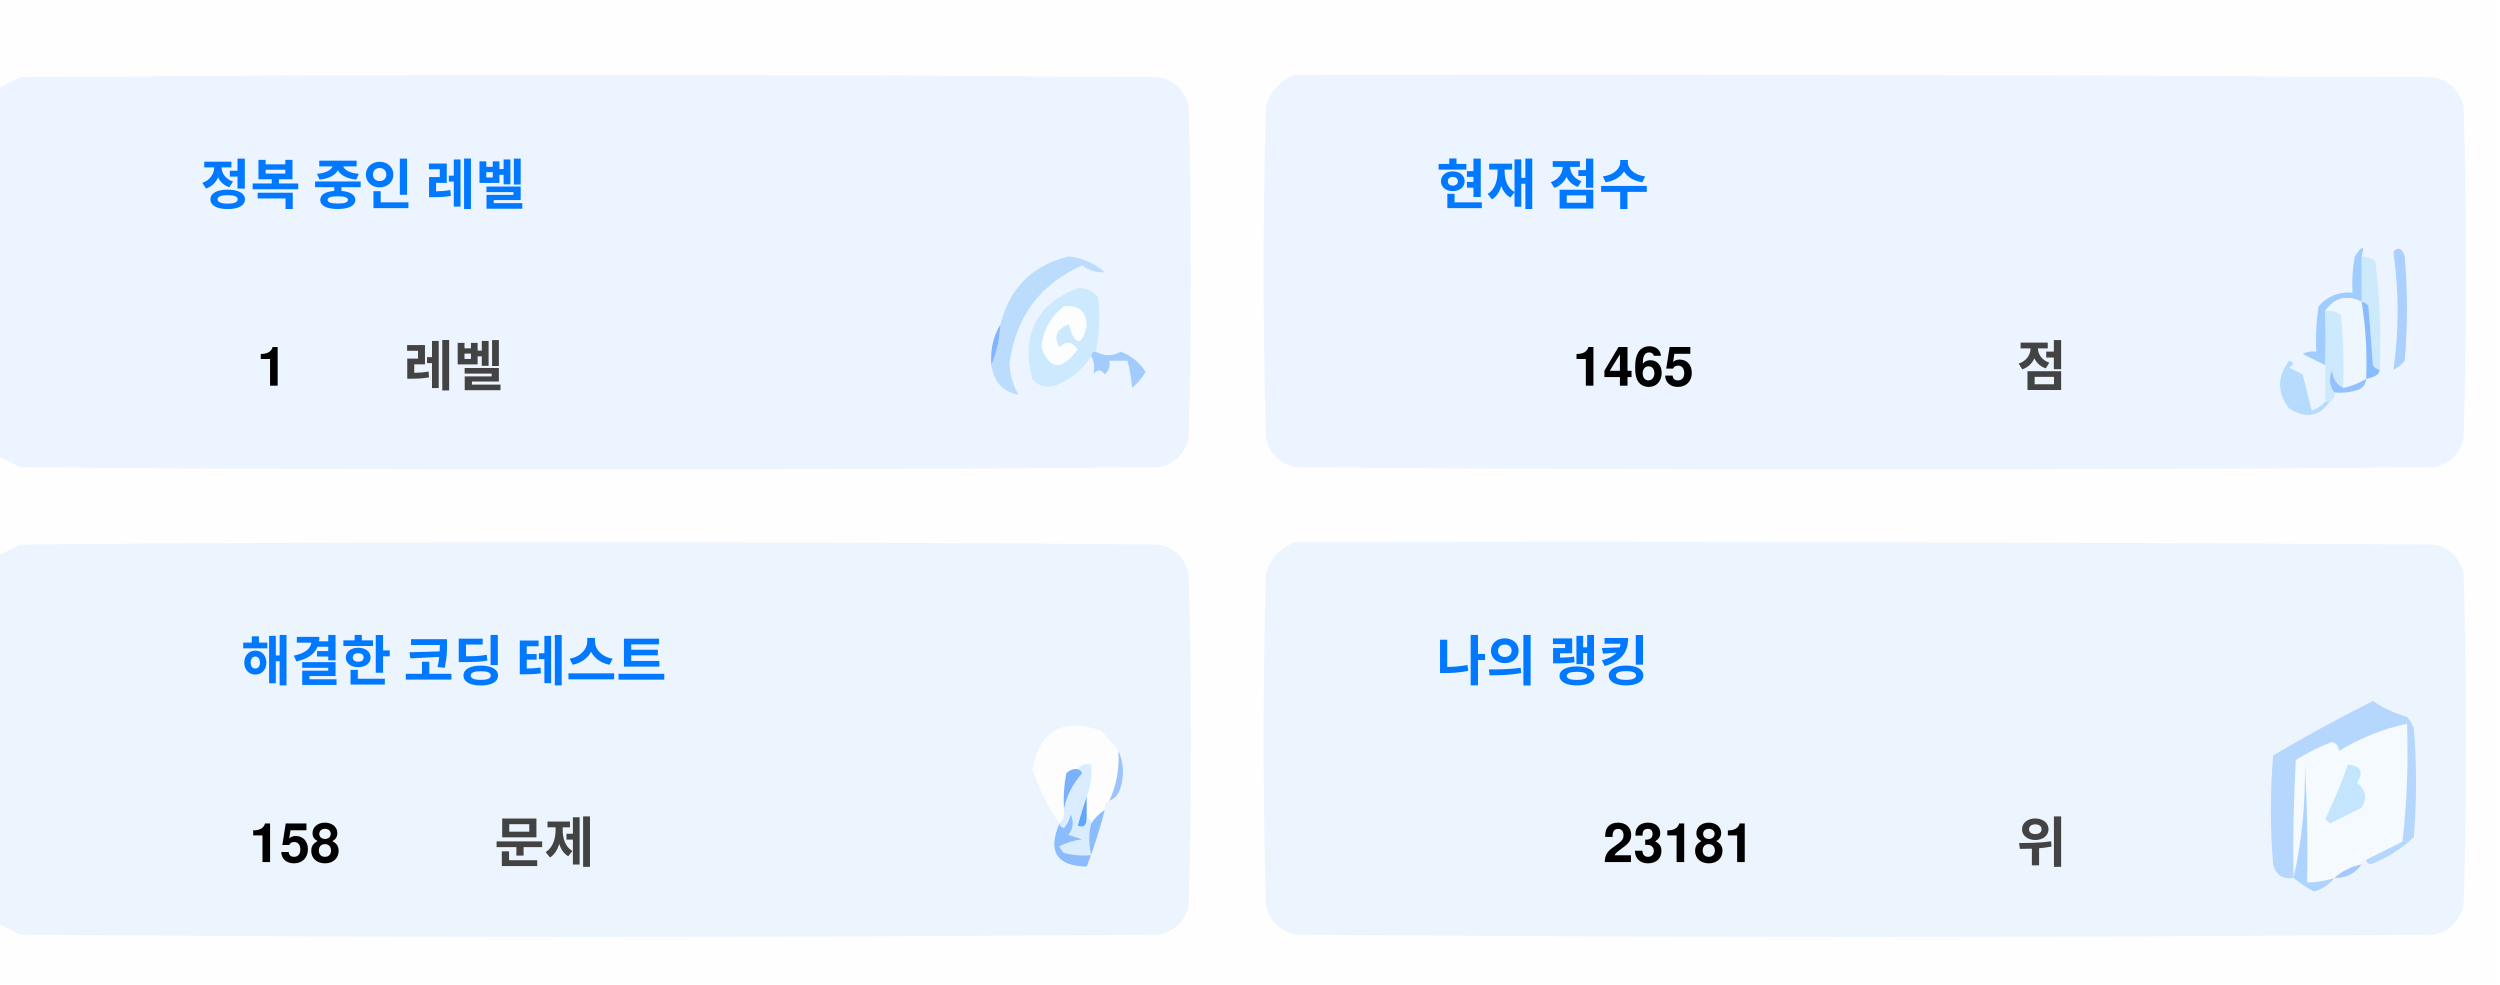
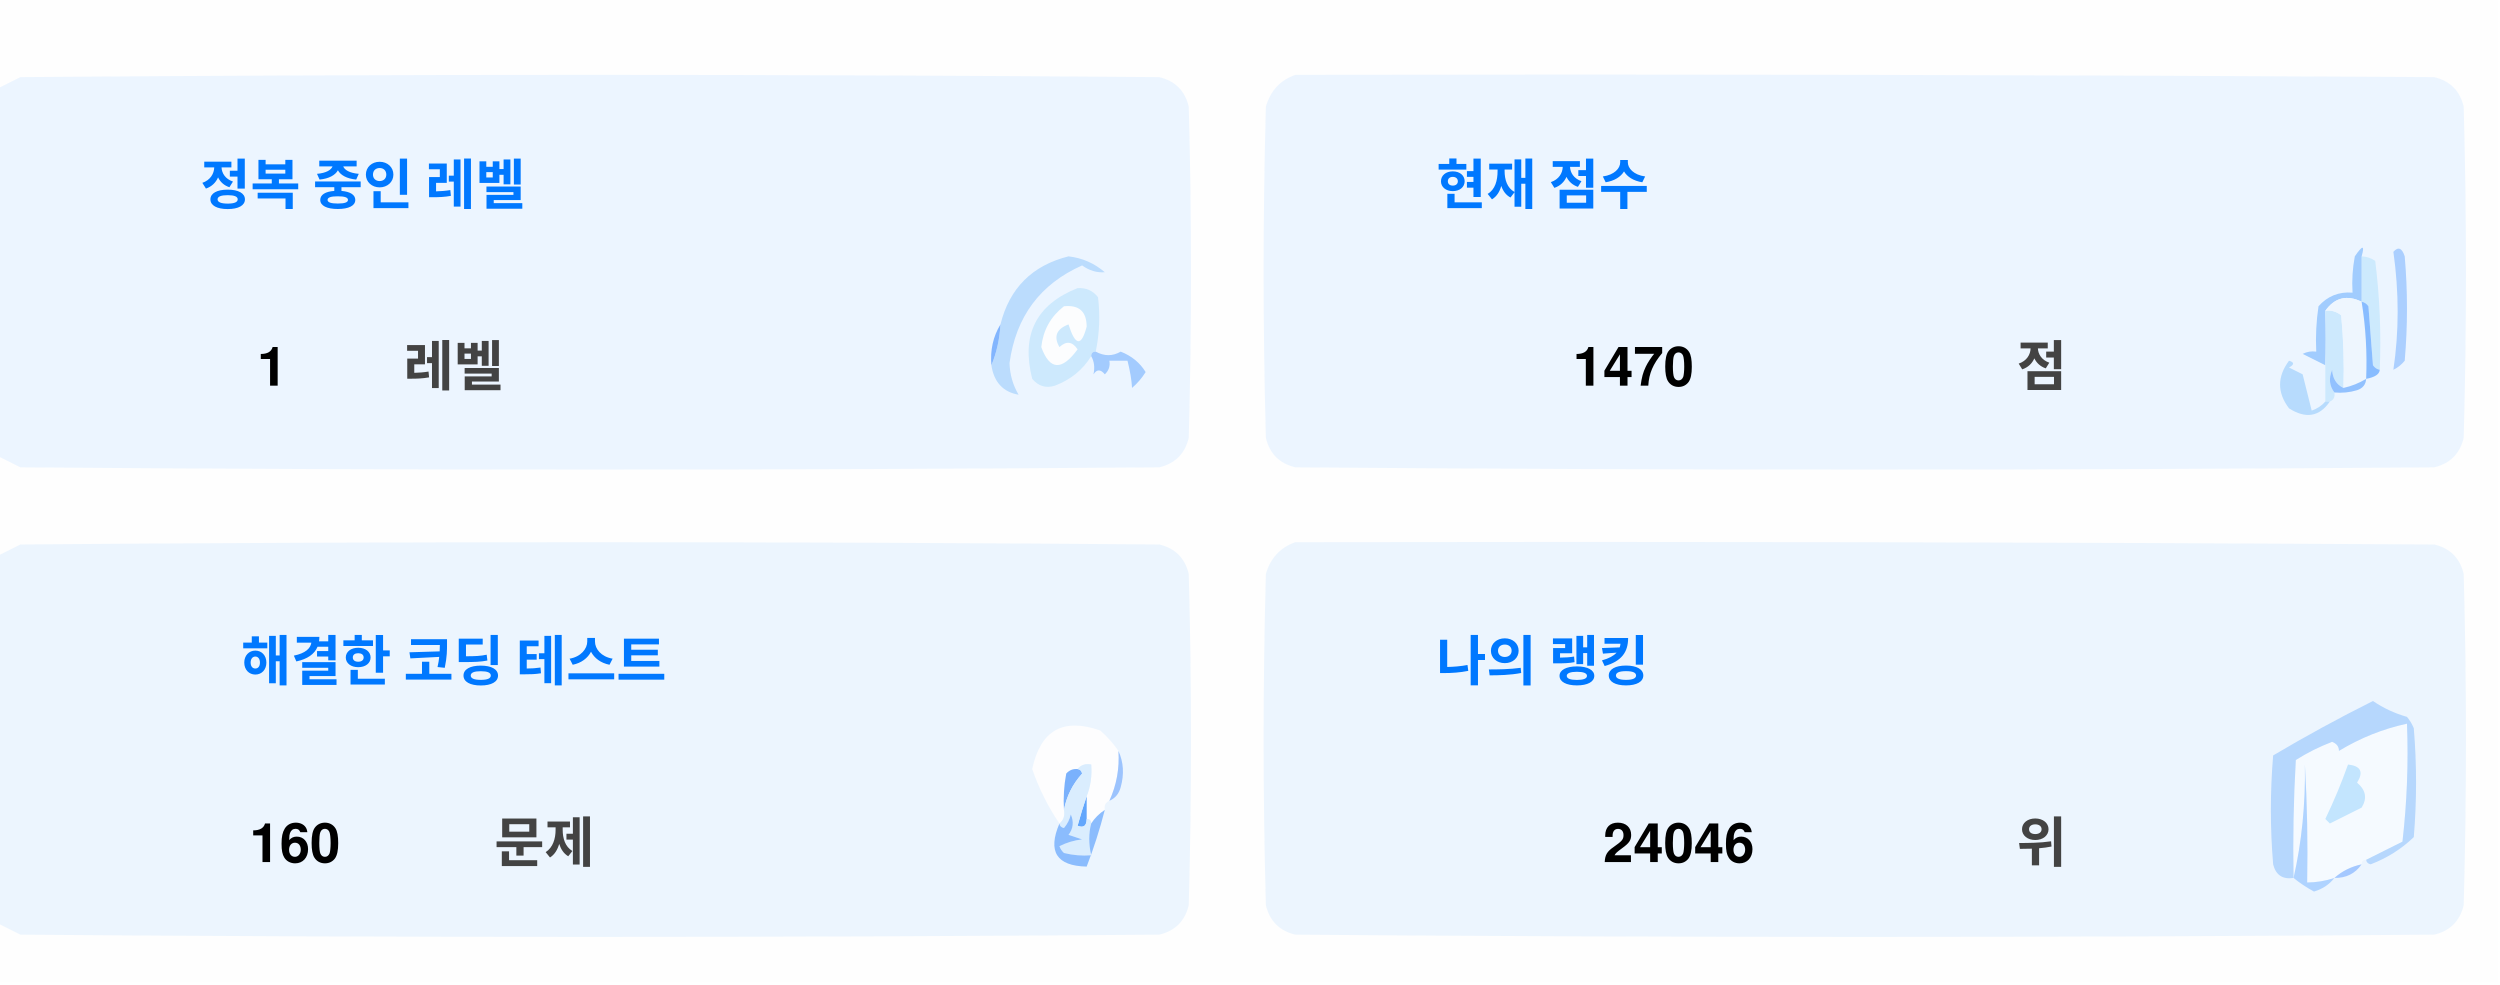
<svg xmlns="http://www.w3.org/2000/svg" version="1.1" width="551px" height="217px" style="shape-rendering:geometricPrecision; text-rendering:geometricPrecision; image-rendering:optimizeQuality; fill-rule:evenodd; clip-rule:evenodd">
  <style>.title {fill: #434343;font-size: 1rem;line-height: 1.5rem;font-weight: bold;font-family: -apple-system, BlinkMacSystemFont, Segoe UI, Helvetica, Arial, sans-serif, Apple Color Emoji, Segoe UI Emoji;}.desc {fill: #434343;font-size: 2.5rem;font-weight: bold;line-height: 1.5rem;font-family: -apple-system, BlinkMacSystemFont, Segoe UI, Helvetica, Arial, sans-serif, Apple Color Emoji, Segoe UI Emoji;}.desc-2 {fill: #434343;font-size: 1rem;font-weight: bold;line-height: 1.5rem;font-family: -apple-system, BlinkMacSystemFont, Segoe UI, Helvetica, Arial, sans-serif, Apple Color Emoji, Segoe UI Emoji;}.text, .desc {animation: twinkling 4s ease-in-out infinite;}@keyframes twinkling {40% { opacity: 1; }50% { opacity: 0.5; }60% { opacity: 1; }70% { opacity: 0.5; }80% { opacity: 1; }}</style>
  <g>
    <path style="opacity:1" fill="#fefefe" d="M -0.5,-0.5 C 183.167,-0.5 366.833,-0.5 550.5,-0.5C 550.5,71.833 550.5,144.167 550.5,216.5C 366.833,216.5 183.167,216.5 -0.5,216.5C -0.5,212.167 -0.5,207.833 -0.5,203.5C 1.14,204.32 2.807,205.153 4.5,206C 88.167,206.667 171.833,206.667 255.5,206C 259,205.167 261.167,203 262,199.5C 262.667,175.167 262.667,150.833 262,126.5C 261.167,123 259,120.833 255.5,120C 171.833,119.333 88.167,119.333 4.5,120C 2.807,120.847 1.14,121.68 -0.5,122.5C -0.5,115.167 -0.5,107.833 -0.5,100.5C 1.14,101.32 2.807,102.153 4.5,103C 88.167,103.667 171.833,103.667 255.5,103C 259,102.167 261.167,100 262,96.5C 262.667,72.167 262.667,47.833 262,23.5C 261.167,20 259,17.833 255.5,17C 171.833,16.333 88.167,16.333 4.5,17C 2.807,17.847 1.14,18.68 -0.5,19.5C -0.5,12.833 -0.5,6.167 -0.5,-0.5 Z" />
  </g>
  <g>
    <path style="opacity:1" fill="#ecf5ff" d="M -0.5,100.5 C -0.5,73.5 -0.5,46.5 -0.5,19.5C 1.14,18.68 2.807,17.847 4.5,17C 88.167,16.333 171.833,16.333 255.5,17C 259,17.833 261.167,20 262,23.5C 262.667,47.833 262.667,72.167 262,96.5C 261.167,100 259,102.167 255.5,103C 171.833,103.667 88.167,103.667 4.5,103C 2.807,102.153 1.14,101.32 -0.5,100.5 Z" />
  </g>
  <g>
    <path style="opacity:1" fill="#ecf5ff" d="M 285.5,16.5 C 369.167,16.333 452.834,16.5 536.5,17C 540,17.833 542.167,20 543,23.5C 543.667,47.833 543.667,72.167 543,96.5C 542.167,100 540,102.167 536.5,103C 452.833,103.667 369.167,103.667 285.5,103C 282,102.167 279.833,100 279,96.5C 278.333,72.167 278.333,47.833 279,23.5C 280.018,19.985 282.185,17.652 285.5,16.5 Z" />
  </g>
  <g>
    <path style="opacity:1" fill="#cdeafd" d="M 520.5,56.5 C 521.583,56.539 522.583,56.873 523.5,57.5C 524.498,65.472 524.831,73.472 524.5,81.5C 523.883,81.389 523.383,81.056 523,80.5C 522.667,76.167 522.333,71.833 522,67.5C 521.617,66.944 521.117,66.611 520.5,66.5C 520.5,63.167 520.5,59.833 520.5,56.5 Z" />
  </g>
  <g>
    <path style="opacity:1" fill="#abcfff" d="M 527.5,55.5 C 528.566,54.308 529.399,54.641 530,56.5C 530.667,64.167 530.667,71.833 530,79.5C 529.311,80.357 528.478,81.023 527.5,81.5C 528.758,73.08 528.758,64.414 527.5,55.5 Z" />
  </g>
  <g>
    <path style="opacity:1" fill="#bbdcfd" d="M 218.5,80.5 C 219.657,77.727 220.324,74.727 220.5,71.5C 222.49,63.51 227.49,58.51 235.5,56.5C 238.528,56.847 241.194,58.014 243.5,60C 241.744,60.141 240.078,59.641 238.5,58.5C 229.247,62.607 223.914,69.773 222.5,80C 222.565,82.526 223.232,84.859 224.5,87C 221.07,86.397 219.07,84.231 218.5,80.5 Z" />
  </g>
  <g>
    <path style="opacity:1" fill="#cde9fd" d="M 241.5,77.5 C 240.833,77.5 240.5,77.833 240.5,78.5C 238.628,81.529 235.961,83.695 232.5,85C 230.536,85.624 228.869,85.124 227.5,83.5C 225.021,73.791 228.354,67.124 237.5,63.5C 239.374,63.39 240.874,64.056 242,65.5C 242.497,69.524 242.331,73.524 241.5,77.5 Z" />
  </g>
  <g>
    <path style="opacity:1" fill="#fcfdfe" d="M 234.5,67.5 C 237.826,67.162 239.493,68.662 239.5,72C 238.334,76.434 237,76.267 235.5,71.5C 232.832,72.515 232.166,74.182 233.5,76.5C 235.017,75.089 236.351,75.256 237.5,77C 234.006,81.771 231.34,81.605 229.5,76.5C 229.904,72.771 231.571,69.771 234.5,67.5 Z" />
  </g>
  <g>
    <path style="opacity:1" fill="#a1ccfe" d="M 520.5,56.5 C 520.5,59.833 520.5,63.167 520.5,66.5C 517.238,64.922 514.572,65.589 512.5,68.5C 512.617,72.81 512.617,76.81 512.5,80.5C 510.86,79.68 509.193,78.847 507.5,78C 508.448,77.517 509.448,77.35 510.5,77.5C 510.335,74.15 510.502,70.817 511,67.5C 512.995,65.253 515.495,64.253 518.5,64.5C 518.336,61.813 518.503,59.146 519,56.5C 520.731,53.969 521.231,53.969 520.5,56.5 Z" />
  </g>
  <g>
    <path style="opacity:1" fill="#cde9fd" d="M 512.5,68.5 C 513.822,68.33 514.989,68.663 516,69.5C 516.499,74.823 516.666,80.156 516.5,85.5C 514.955,84.77 514.122,83.437 514,81.5C 513.22,83.387 513.387,85.054 514.5,86.5C 514.672,87.492 514.338,88.158 513.5,88.5C 513.167,88.5 512.833,88.5 512.5,88.5C 512.5,85.833 512.5,83.167 512.5,80.5C 512.617,76.81 512.617,72.81 512.5,68.5 Z" />
  </g>
  <g>
    <path style="opacity:1" fill="#eef6fe" d="M 520.5,66.5 C 521.407,72.106 521.74,77.773 521.5,83.5C 519.95,84.441 518.284,85.108 516.5,85.5C 516.666,80.156 516.499,74.823 516,69.5C 514.989,68.663 513.822,68.33 512.5,68.5C 514.572,65.589 517.238,64.922 520.5,66.5 Z" />
  </g>
  <g>
    <path style="opacity:1" fill="#88bcff" d="M 520.5,66.5 C 521.117,66.611 521.617,66.944 522,67.5C 522.333,71.833 522.667,76.167 523,80.5C 523.383,81.056 523.883,81.389 524.5,81.5C 524.445,82.469 523.445,83.136 521.5,83.5C 521.74,77.773 521.407,72.106 520.5,66.5 Z" />
  </g>
  <g>
    <path style="opacity:1" fill="#82b5fe" d="M 220.5,71.5 C 220.324,74.727 219.657,77.727 218.5,80.5C 218.215,77.171 218.882,74.171 220.5,71.5 Z" />
  </g>
  <g>
    <path style="opacity:1" fill="#a3cbfe" d="M 240.5,78.5 C 240.5,77.833 240.833,77.5 241.5,77.5C 243.391,78.536 245.224,78.536 247,77.5C 249.391,78.429 251.225,79.929 252.5,82C 251.681,83.319 250.681,84.486 249.5,85.5C 249.409,83.777 249.075,81.777 248.5,79.5C 247.167,79.5 245.833,79.5 244.5,79.5C 244.719,80.675 244.386,81.675 243.5,82.5C 242.575,81.359 241.741,81.359 241,82.5C 241.331,80.981 241.164,79.648 240.5,78.5 Z" />
  </g>
  <g>
    <path style="opacity:1" fill="#b7dbfd" d="M 512.5,88.5 C 512.833,88.5 513.167,88.5 513.5,88.5C 511.199,91.857 508.199,92.357 504.5,90C 501.872,86.535 501.872,83.035 504.5,79.5C 505.696,79.846 505.696,80.346 504.5,81C 505.5,81.5 506.5,82 507.5,82.5C 508.167,85.167 508.833,87.833 509.5,90.5C 510.739,90.058 511.739,89.391 512.5,88.5 Z" />
  </g>
  <g>
    <path style="opacity:1" fill="#92c1fe" d="M 516.5,85.5 C 518.284,85.108 519.95,84.441 521.5,83.5C 521.423,84.75 520.756,85.583 519.5,86C 517.866,86.493 516.199,86.66 514.5,86.5C 513.387,85.054 513.22,83.387 514,81.5C 514.122,83.437 514.955,84.77 516.5,85.5 Z" />
  </g>
  <g>
    <path style="opacity:1" fill="#ecf5fe" d="M -0.5,203.5 C -0.5,176.5 -0.5,149.5 -0.5,122.5C 1.14,121.68 2.807,120.847 4.5,120C 88.167,119.333 171.833,119.333 255.5,120C 259,120.833 261.167,123 262,126.5C 262.667,150.833 262.667,175.167 262,199.5C 261.167,203 259,205.167 255.5,206C 171.833,206.667 88.167,206.667 4.5,206C 2.807,205.153 1.14,204.32 -0.5,203.5 Z" />
  </g>
  <g>
    <path style="opacity:1" fill="#ecf5fe" d="M 285.5,119.5 C 369.167,119.333 452.834,119.5 536.5,120C 540,120.833 542.167,123 543,126.5C 543.667,150.833 543.667,175.167 543,199.5C 542.167,203 540,205.167 536.5,206C 452.833,206.667 369.167,206.667 285.5,206C 282,205.167 279.833,203 279,199.5C 278.333,175.167 278.333,150.833 279,126.5C 280.018,122.985 282.185,120.652 285.5,119.5 Z" />
  </g>
  <g>
    <path style="opacity:1" fill="#fdfdfe" d="M 246.5,165.5 C 246.758,169.367 246.092,173.034 244.5,176.5C 243.662,176.842 243.328,177.508 243.5,178.5C 242.272,179.306 241.272,180.306 240.5,181.5C 240.5,180.833 240.167,180.5 239.5,180.5C 239.5,178.833 239.5,177.167 239.5,175.5C 240.369,173.283 240.702,170.95 240.5,168.5C 239.209,168.263 238.209,168.596 237.5,169.5C 236.504,169.414 235.671,169.748 235,170.5C 234.503,173.146 234.336,175.813 234.5,178.5C 234.737,179.791 234.404,180.791 233.5,181.5C 230.986,177.806 228.986,173.806 227.5,169.5C 229.309,160.957 234.309,158.124 242.5,161C 244.07,162.397 245.404,163.897 246.5,165.5 Z" />
  </g>
  <g>
    <path style="opacity:1" fill="#f5faff" d="M 521.5,189.5 C 520.833,189.5 520.5,189.833 520.5,190.5C 518.181,190.992 516.181,191.992 514.5,193.5C 512.565,194.15 510.565,194.483 508.5,194.5C 508.666,185.827 508.5,177.16 508,168.5C 508.141,177.227 507.308,185.56 505.5,193.5C 505.334,184.827 505.5,176.16 506,167.5C 508.527,165.903 511.194,164.57 514,163.5C 515.011,163.892 515.511,164.559 515.5,165.5C 520.21,162.641 525.21,160.641 530.5,159.5C 530.831,168.192 530.498,176.859 529.5,185.5C 526.807,186.847 524.14,188.18 521.5,189.5 Z" />
  </g>
  <g>
    <path style="opacity:1" fill="#b6d7fd" d="M 521.5,189.5 C 524.14,188.18 526.807,186.847 529.5,185.5C 530.498,176.859 530.831,168.192 530.5,159.5C 525.21,160.641 520.21,162.641 515.5,165.5C 515.511,164.559 515.011,163.892 514,163.5C 511.194,164.57 508.527,165.903 506,167.5C 505.5,176.16 505.334,184.827 505.5,193.5C 503.089,193.863 501.589,192.863 501,190.5C 500.333,182.5 500.333,174.5 501,166.5C 508.173,162.246 515.507,158.246 523,154.5C 525.304,156.068 527.804,157.235 530.5,158C 531.126,158.75 531.626,159.584 532,160.5C 532.667,168.5 532.667,176.5 532,184.5C 529.292,187.111 526.125,189.111 522.5,190.5C 521.893,190.376 521.56,190.043 521.5,189.5 Z" />
  </g>
  <g>
    <path style="opacity:1" fill="#c3e5fe" d="M 517.5,168.5 C 520.317,168.801 520.984,170.134 519.5,172.5C 521.439,174.122 521.772,175.956 520.5,178C 518.167,179.167 515.833,180.333 513.5,181.5C 513.167,181.167 512.833,180.833 512.5,180.5C 514.414,176.515 516.081,172.515 517.5,168.5 Z" />
  </g>
  <g>
    <path style="opacity:1" fill="#7ab1fc" d="M 237.5,169.5 C 238.043,169.56 238.376,169.893 238.5,170.5C 236.395,172.836 235.062,175.503 234.5,178.5C 234.336,175.813 234.503,173.146 235,170.5C 235.671,169.748 236.504,169.414 237.5,169.5 Z" />
  </g>
  <g>
    <path style="opacity:1" fill="#afd3ff" d="M 514.5,193.5 C 513.378,194.947 511.878,195.947 510,196.5C 508.348,195.601 506.848,194.601 505.5,193.5C 507.308,185.56 508.141,177.227 508,168.5C 508.5,177.16 508.666,185.827 508.5,194.5C 510.565,194.483 512.565,194.15 514.5,193.5 Z" />
  </g>
  <g>
    <path style="opacity:1" fill="#9cc3fd" d="M 246.5,165.5 C 247.634,167.966 247.801,170.633 247,173.5C 246.623,174.942 245.79,175.942 244.5,176.5C 246.092,173.034 246.758,169.367 246.5,165.5 Z" />
  </g>
  <g>
    <path style="opacity:1" fill="#62a6fc" d="M 239.5,175.5 C 239.5,177.167 239.5,178.833 239.5,180.5C 239.483,182.028 238.816,182.528 237.5,182C 238.117,179.723 238.784,177.556 239.5,175.5 Z" />
  </g>
  <g>
    <path style="opacity:1" fill="#daedfe" d="M 237.5,169.5 C 238.209,168.596 239.209,168.263 240.5,168.5C 240.702,170.95 240.369,173.283 239.5,175.5C 238.784,177.556 238.117,179.723 237.5,182C 238.816,182.528 239.483,182.028 239.5,180.5C 240.167,180.5 240.5,180.833 240.5,181.5C 239.918,183.669 239.918,186.002 240.5,188.5C 238.473,188.662 236.473,188.495 234.5,188C 234.043,187.586 233.709,187.086 233.5,186.5C 235.078,185.702 236.744,185.202 238.5,185C 237.5,184.667 236.5,184.333 235.5,184C 236.554,182.612 236.72,181.112 236,179.5C 235.751,180.624 235.251,181.624 234.5,182.5C 233.893,182.376 233.56,182.043 233.5,181.5C 234.404,180.791 234.737,179.791 234.5,178.5C 235.062,175.503 236.395,172.836 238.5,170.5C 238.376,169.893 238.043,169.56 237.5,169.5 Z" />
  </g>
  <g>
    <path style="opacity:1" fill="#8bbcfd" d="M 243.5,178.5 C 242.395,182.803 241.062,186.969 239.5,191C 232.857,190.847 230.857,187.68 233.5,181.5C 233.56,182.043 233.893,182.376 234.5,182.5C 235.251,181.624 235.751,180.624 236,179.5C 236.72,181.112 236.554,182.612 235.5,184C 236.5,184.333 237.5,184.667 238.5,185C 236.744,185.202 235.078,185.702 233.5,186.5C 233.709,187.086 234.043,187.586 234.5,188C 236.473,188.495 238.473,188.662 240.5,188.5C 239.918,186.002 239.918,183.669 240.5,181.5C 241.272,180.306 242.272,179.306 243.5,178.5 Z" />
  </g>
  <g>
    <path style="opacity:1" fill="#a4c8ff" d="M 520.5,190.5 C 519.089,192.539 517.089,193.539 514.5,193.5C 516.181,191.992 518.181,190.992 520.5,190.5 Z" />
  </g>
  <text text-anchor="middle" x="80" y="45" class="title" style="fill:#0078ff;" stroke="#none" stroke-width="1">정복 중인 레벨</text>
  <text text-anchor="middle" x="60" y="85" class="desc" style="fill:#000000;" stroke="#none" stroke-width="1">1</text>
  <text text-anchor="middle" x="100" y="85" class="desc-2" style="fill:#434343;" stroke="#none" stroke-width="1">레벨</text>
  <text text-anchor="middle" x="340" y="45" class="title" style="fill:#0078ff;" stroke="#none" stroke-width="1">현재 점수</text>
-   <text text-anchor="middle" x="360" y="85" class="desc" style="fill:#000000;" stroke="#none" stroke-width="1">1465</text>
+   <text text-anchor="middle" x="360" y="85" class="desc" style="fill:#000000;" stroke="#none" stroke-width="1">1470</text>
  <text text-anchor="middle" x="450" y="85" class="desc-2" style="fill:#434343;" stroke="#none" stroke-width="1">점</text>
  <text text-anchor="middle" x="100" y="150" class="title" style="fill:#0078ff;" stroke="#none" stroke-width="1">해결한 코딩 테스트</text>
-   <text text-anchor="middle" x="65" y="190" class="desc" style="fill:#000000;" stroke="#none" stroke-width="1">158</text>
+   <text text-anchor="middle" x="65" y="190" class="desc" style="fill:#000000;" stroke="#none" stroke-width="1">160</text>
  <text text-anchor="middle" x="120" y="190" class="desc-2" style="fill:#434343;" stroke="#none" stroke-width="1">문제</text>
  <text text-anchor="middle" x="340" y="150" class="title" style="fill:#0078ff;" stroke="#none" stroke-width="1">나의 랭킹</text>
-   <text text-anchor="middle" x="370" y="190" class="desc" style="fill:#000000;" stroke="#none" stroke-width="1">23181</text>
+   <text text-anchor="middle" x="370" y="190" class="desc" style="fill:#000000;" stroke="#none" stroke-width="1">24046</text>
  <text text-anchor="middle" x="450" y="190" class="desc-2" style="fill:#434343;" stroke="#none" stroke-width="1">위</text>
</svg>
